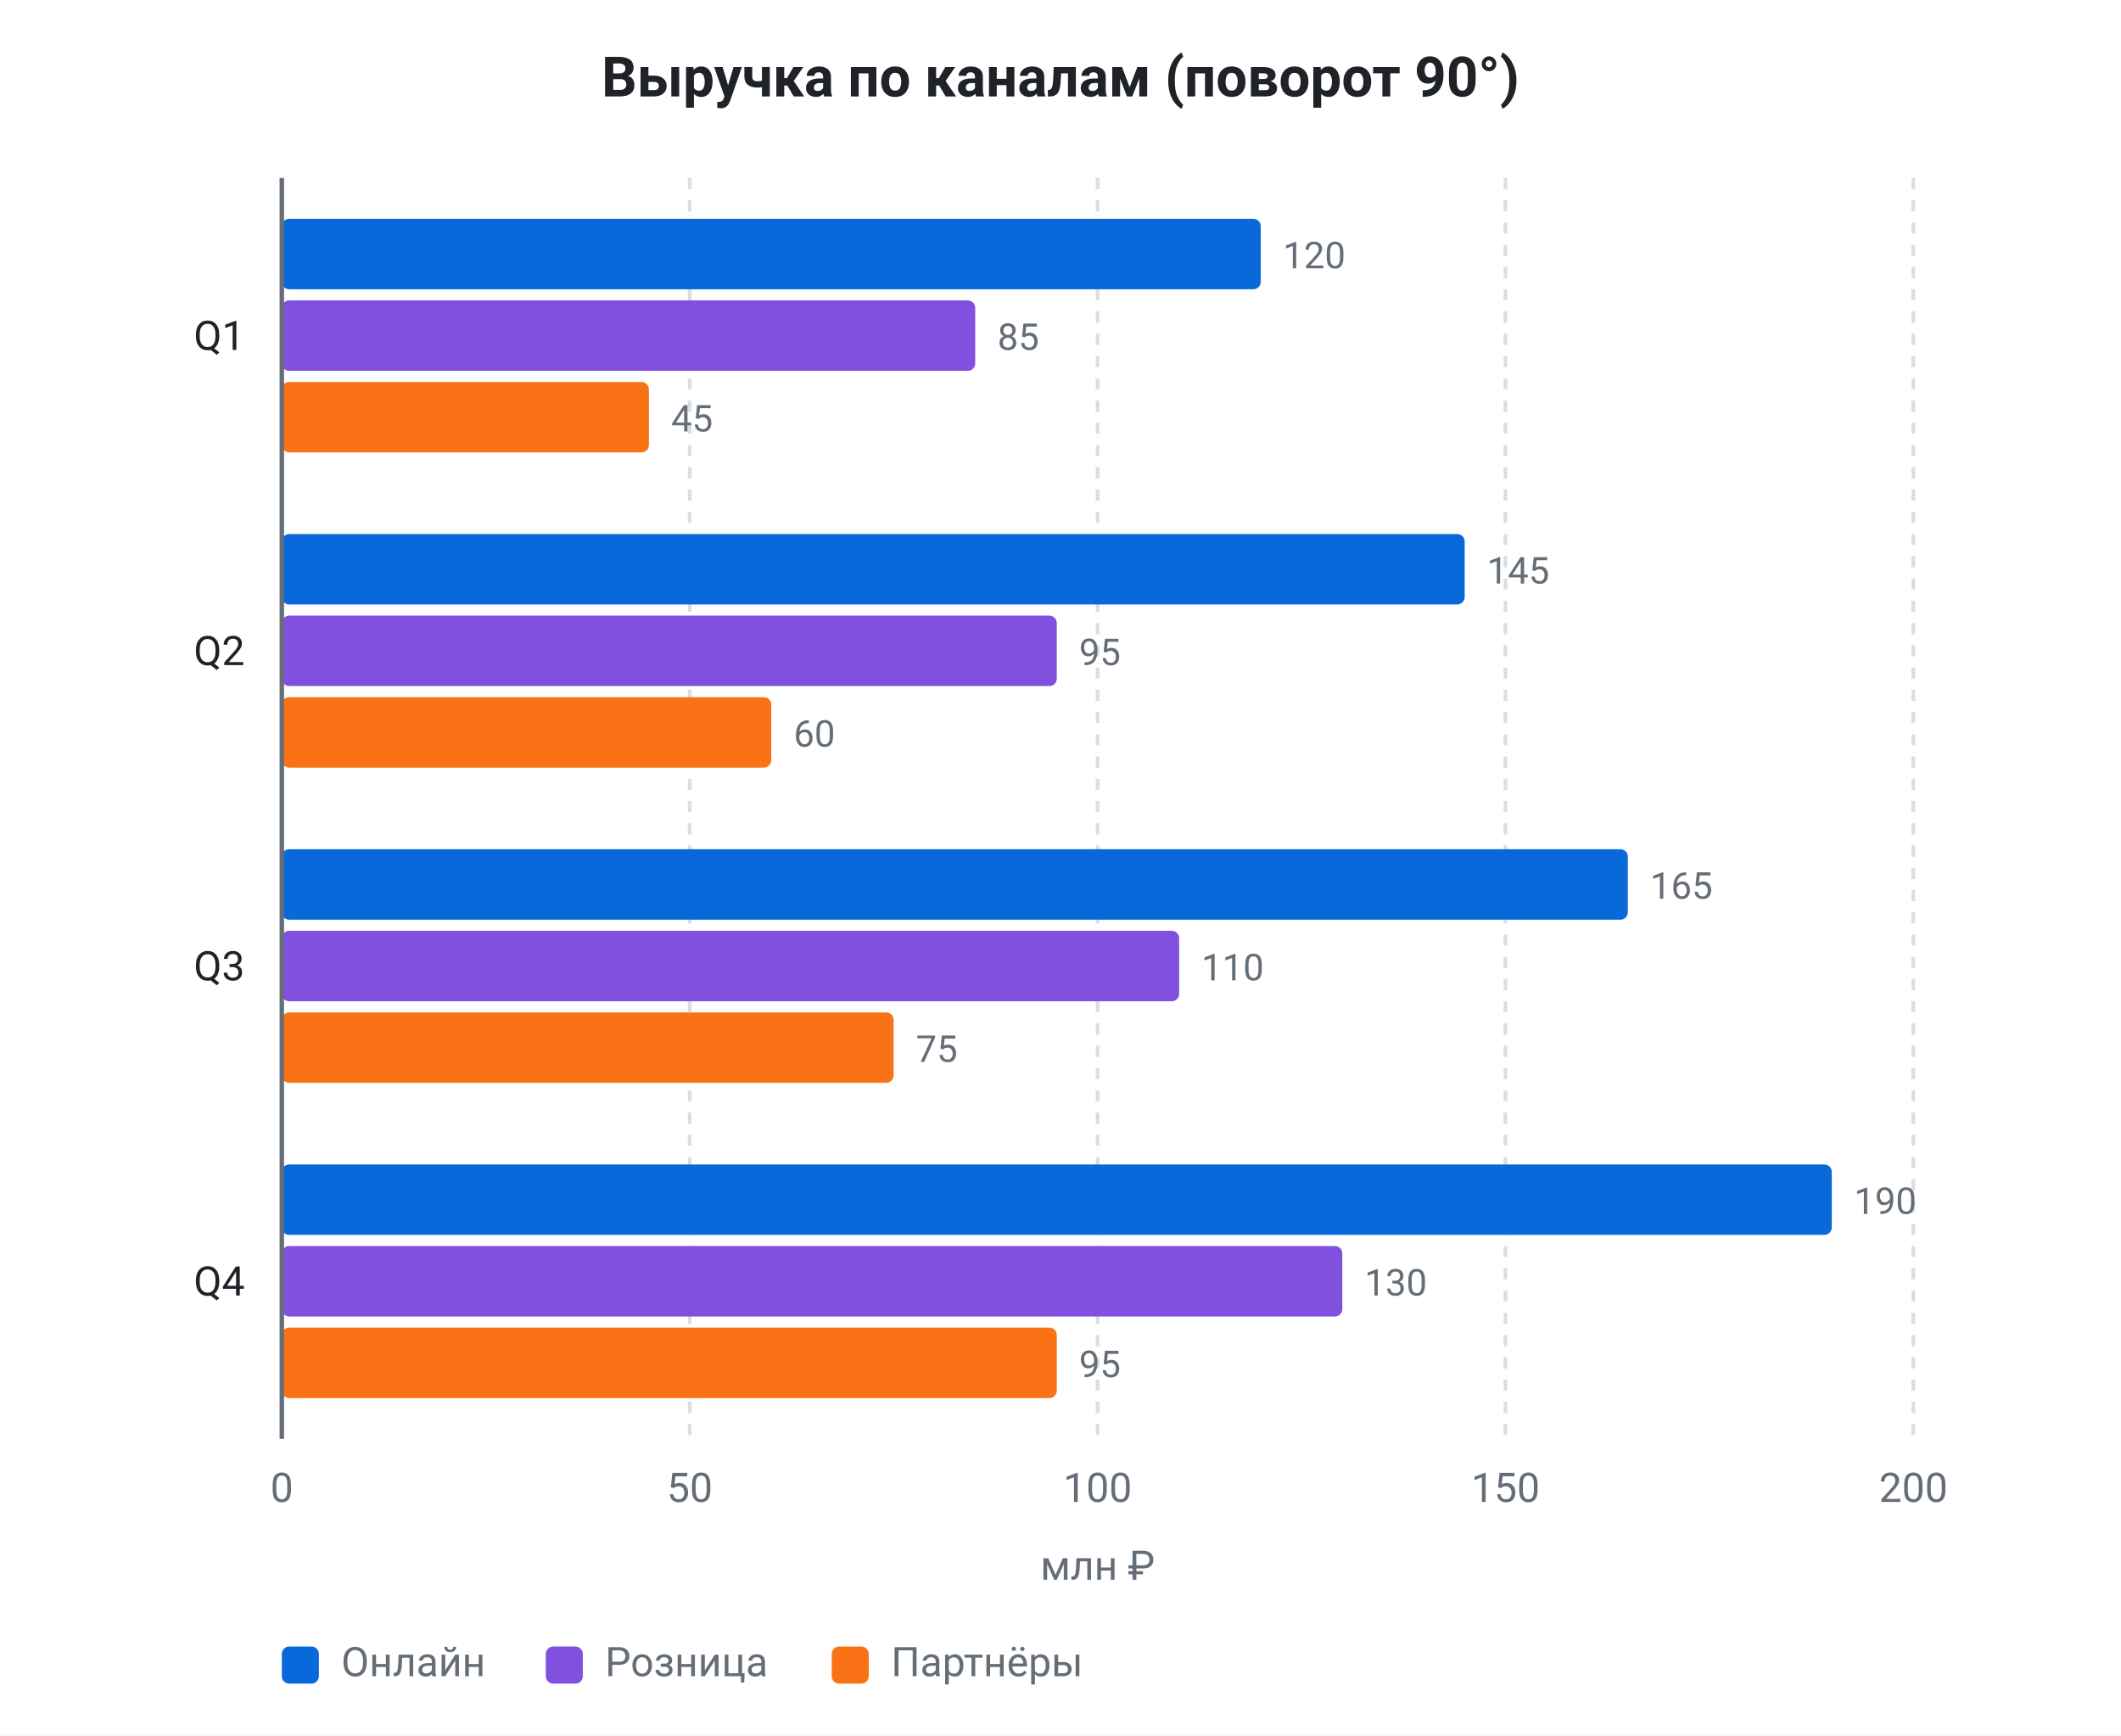
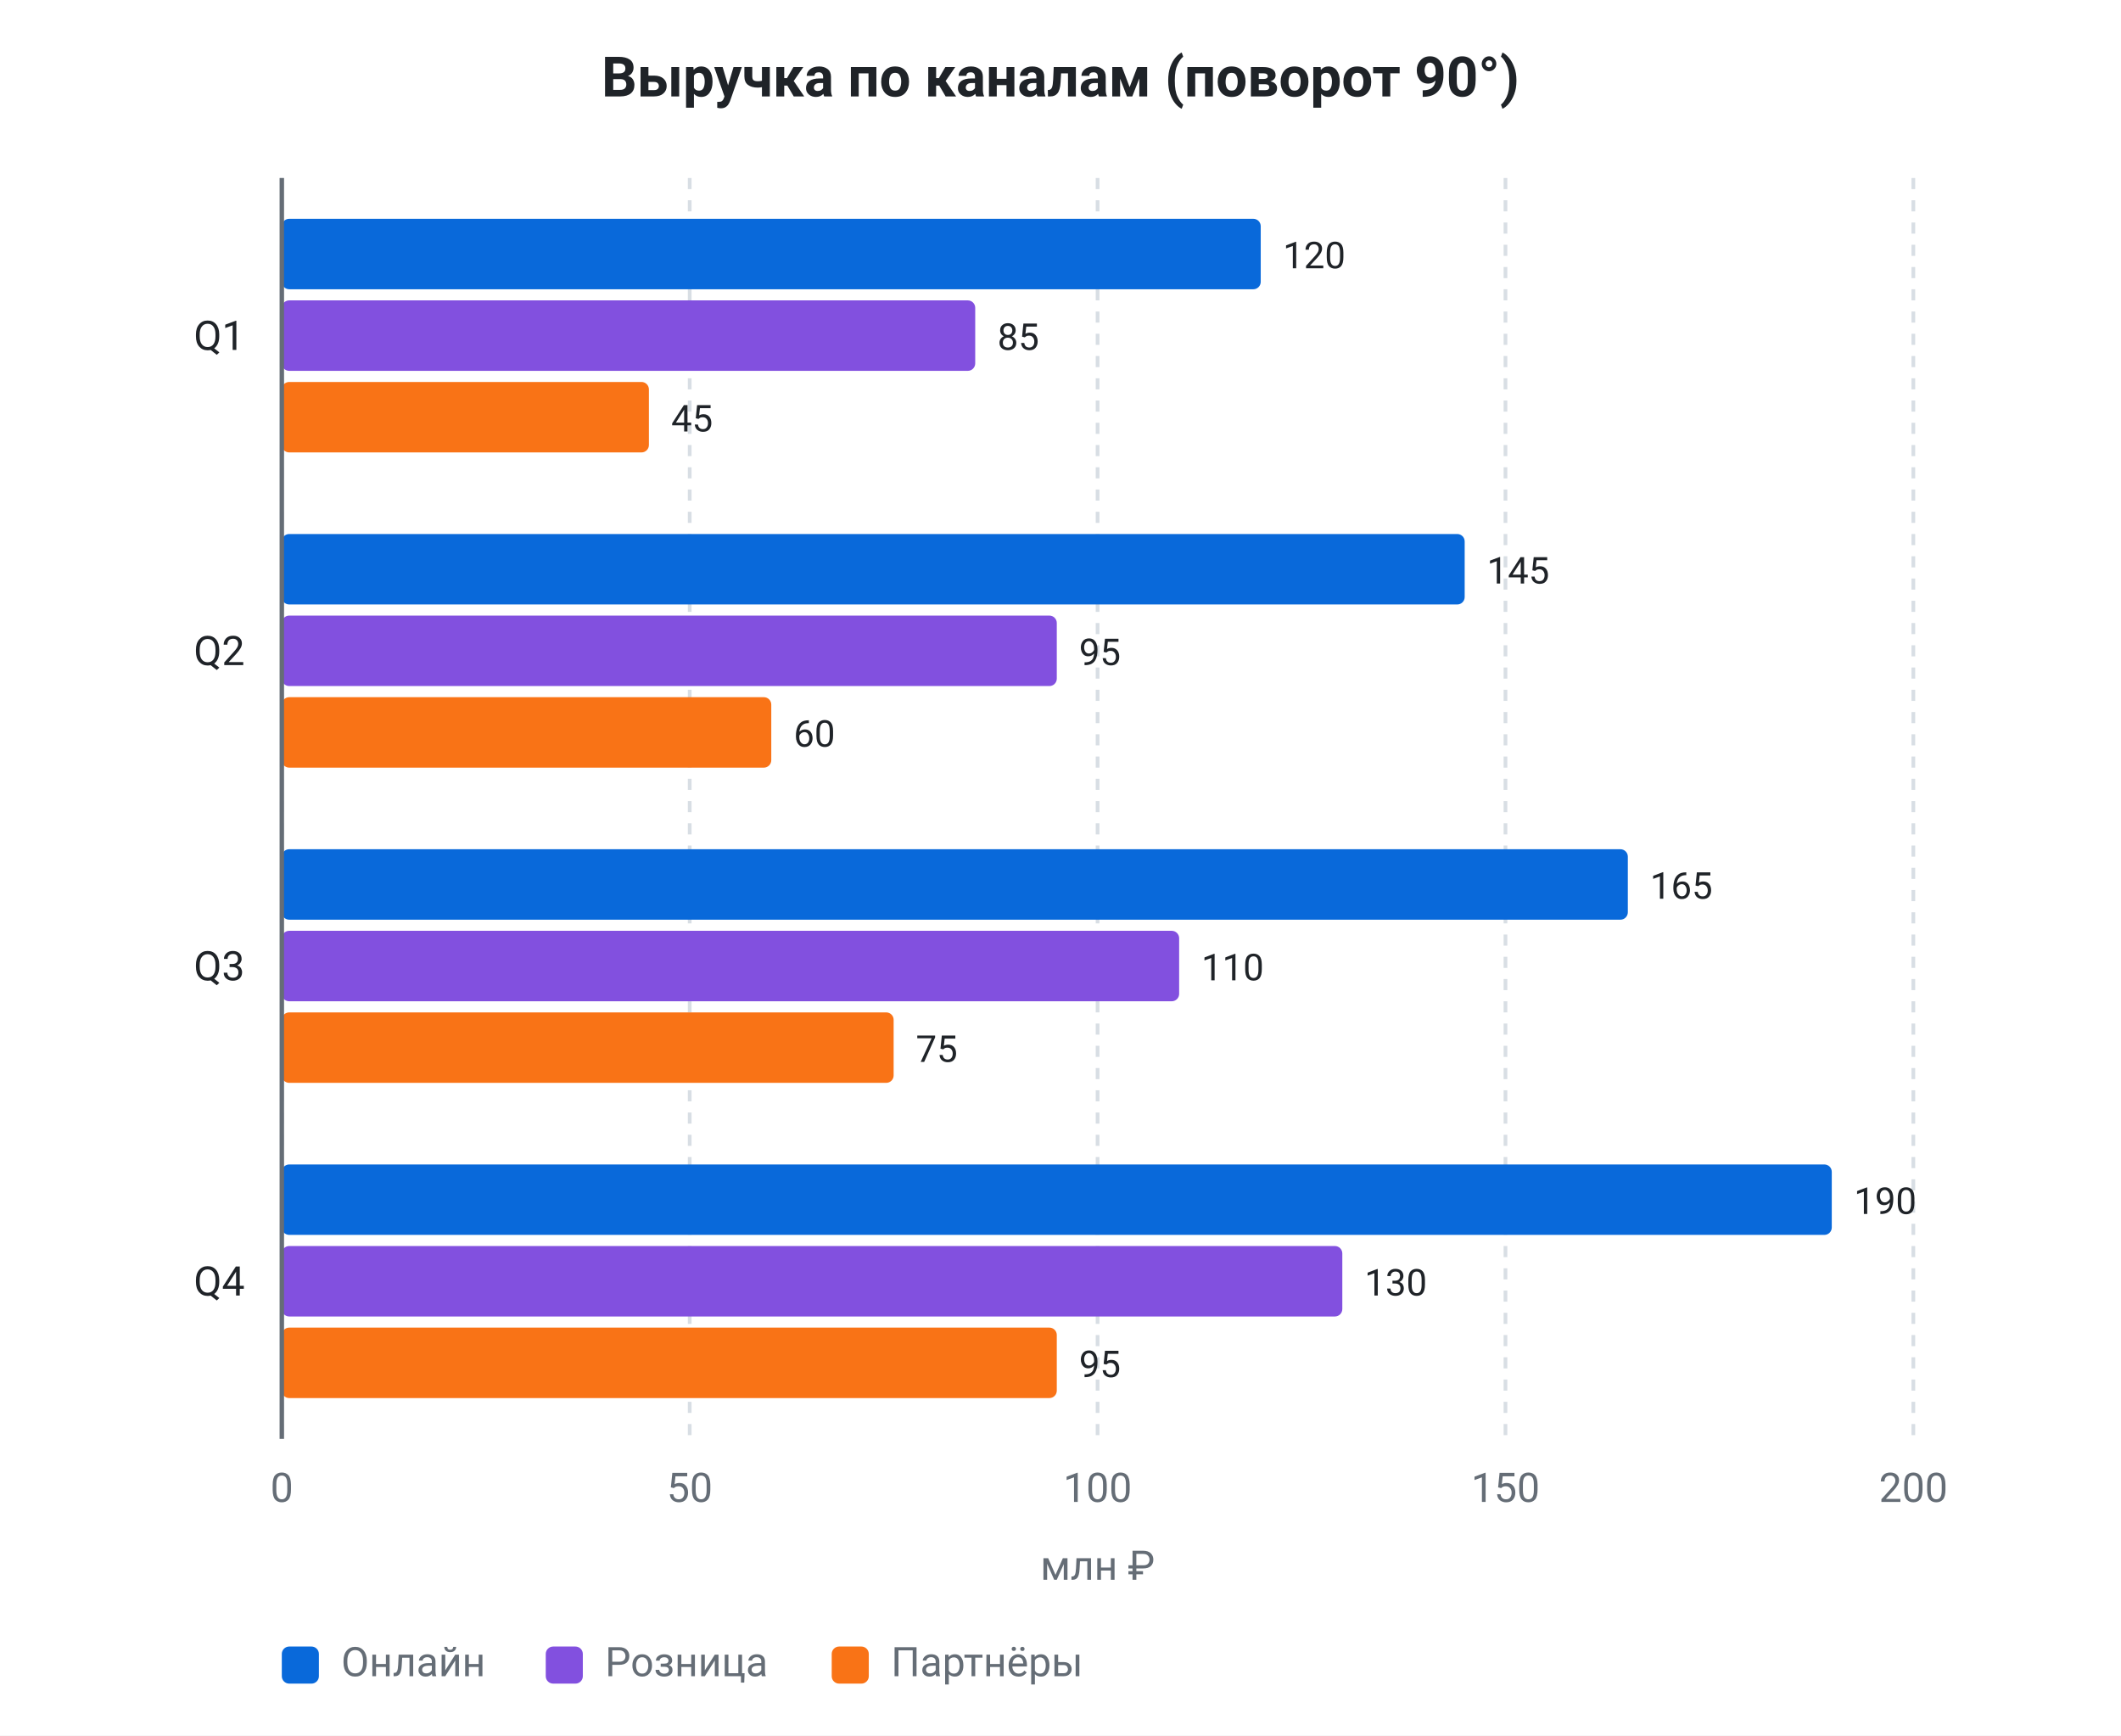
<svg xmlns="http://www.w3.org/2000/svg" viewBox="0 0 572 468" width="572" height="468" role="img" font-family="system-ui, -apple-system, &quot;Segoe UI&quot;, Roboto, sans-serif">
  <rect data-bg="canvas" x="0" y="0" width="572" height="468" fill="#ffffff" />
  <text x="286" y="26" fill="#1f2328" font-size="15" text-anchor="middle" font-weight="600">Выручка по каналам (поворот 90°)</text>
  <line x1="76" y1="48" x2="76" y2="388" stroke="#d8dee4" stroke-width="1" stroke-dasharray="3 3" />
  <text x="76" y="405" fill="#656d76" font-size="11" text-anchor="middle">0</text>
  <line x1="186" y1="48" x2="186" y2="388" stroke="#d8dee4" stroke-width="1" stroke-dasharray="3 3" />
  <text x="186" y="405" fill="#656d76" font-size="11" text-anchor="middle">50</text>
  <line x1="296" y1="48" x2="296" y2="388" stroke="#d8dee4" stroke-width="1" stroke-dasharray="3 3" />
  <text x="296" y="405" fill="#656d76" font-size="11" text-anchor="middle">100</text>
  <line x1="406" y1="48" x2="406" y2="388" stroke="#d8dee4" stroke-width="1" stroke-dasharray="3 3" />
  <text x="406" y="405" fill="#656d76" font-size="11" text-anchor="middle">150</text>
  <line x1="516" y1="48" x2="516" y2="388" stroke="#d8dee4" stroke-width="1" stroke-dasharray="3 3" />
  <text x="516" y="405" fill="#656d76" font-size="11" text-anchor="middle">200</text>
  <text x="296" y="426" fill="#656d76" font-size="11" text-anchor="middle">млн ₽</text>
  <text x="66" y="94.35" fill="#1f2328" font-size="11" text-anchor="end">Q1</text>
  <rect x="76" y="59" width="264" height="19" fill="#0969da" rx="2" data-bar="0-0" />
-   <text x="346" y="72.35" fill="#656d76" font-size="10" text-anchor="start">120</text>
+   <text x="346" y="72.35" fill="#1f2328" font-size="10" text-anchor="start">120</text>
  <rect x="76" y="81" width="187" height="19" fill="#8250df" rx="2" data-bar="0-1" />
-   <text x="269" y="94.35" fill="#656d76" font-size="10" text-anchor="start">85</text>
+   <text x="269" y="94.35" fill="#1f2328" font-size="10" text-anchor="start">85</text>
  <rect x="76" y="103" width="99" height="19" fill="#f97316" rx="2" data-bar="0-2" />
-   <text x="181" y="116.35" fill="#656d76" font-size="10" text-anchor="start">45</text>
+   <text x="181" y="116.35" fill="#1f2328" font-size="10" text-anchor="start">45</text>
  <text x="66" y="179.35" fill="#1f2328" font-size="11" text-anchor="end">Q2</text>
  <rect x="76" y="144" width="319" height="19" fill="#0969da" rx="2" data-bar="1-0" />
-   <text x="401" y="157.35" fill="#656d76" font-size="10" text-anchor="start">145</text>
+   <text x="401" y="157.35" fill="#1f2328" font-size="10" text-anchor="start">145</text>
  <rect x="76" y="166" width="209" height="19" fill="#8250df" rx="2" data-bar="1-1" />
-   <text x="291" y="179.35" fill="#656d76" font-size="10" text-anchor="start">95</text>
+   <text x="291" y="179.35" fill="#1f2328" font-size="10" text-anchor="start">95</text>
  <rect x="76" y="188" width="132" height="19" fill="#f97316" rx="2" data-bar="1-2" />
-   <text x="214" y="201.35" fill="#656d76" font-size="10" text-anchor="start">60</text>
+   <text x="214" y="201.35" fill="#1f2328" font-size="10" text-anchor="start">60</text>
  <text x="66" y="264.35" fill="#1f2328" font-size="11" text-anchor="end">Q3</text>
  <rect x="76" y="229" width="363" height="19" fill="#0969da" rx="2" data-bar="2-0" />
-   <text x="445" y="242.35" fill="#656d76" font-size="10" text-anchor="start">165</text>
+   <text x="445" y="242.35" fill="#1f2328" font-size="10" text-anchor="start">165</text>
  <rect x="76" y="251" width="242" height="19" fill="#8250df" rx="2" data-bar="2-1" />
-   <text x="324" y="264.35" fill="#656d76" font-size="10" text-anchor="start">110</text>
+   <text x="324" y="264.35" fill="#1f2328" font-size="10" text-anchor="start">110</text>
  <rect x="76" y="273" width="165" height="19" fill="#f97316" rx="2" data-bar="2-2" />
-   <text x="247" y="286.35" fill="#656d76" font-size="10" text-anchor="start">75</text>
+   <text x="247" y="286.35" fill="#1f2328" font-size="10" text-anchor="start">75</text>
  <text x="66" y="349.35" fill="#1f2328" font-size="11" text-anchor="end">Q4</text>
  <rect x="76" y="314" width="418" height="19" fill="#0969da" rx="2" data-bar="3-0" />
-   <text x="500" y="327.35" fill="#656d76" font-size="10" text-anchor="start">190</text>
+   <text x="500" y="327.35" fill="#1f2328" font-size="10" text-anchor="start">190</text>
  <rect x="76" y="336" width="286" height="19" fill="#8250df" rx="2" data-bar="3-1" />
-   <text x="368" y="349.35" fill="#656d76" font-size="10" text-anchor="start">130</text>
+   <text x="368" y="349.35" fill="#1f2328" font-size="10" text-anchor="start">130</text>
  <rect x="76" y="358" width="209" height="19" fill="#f97316" rx="2" data-bar="3-2" />
-   <text x="291" y="371.35" fill="#656d76" font-size="10" text-anchor="start">95</text>
+   <text x="291" y="371.35" fill="#1f2328" font-size="10" text-anchor="start">95</text>
  <line x1="76" y1="48" x2="76" y2="388" stroke="#656d76" stroke-width="1.2" />
  <rect x="76" y="444" width="10" height="10" fill="#0969da" rx="2" />
  <text x="92" y="452" fill="#656d76" font-size="11" text-anchor="start">Онлайн</text>
  <rect x="147.18" y="444" width="10" height="10" fill="#8250df" rx="2" />
  <text x="163.18" y="452" fill="#656d76" font-size="11" text-anchor="start">Розница</text>
  <rect x="224.3" y="444" width="10" height="10" fill="#f97316" rx="2" />
  <text x="240.3" y="452" fill="#656d76" font-size="11" text-anchor="start">Партнёры</text>
</svg>
